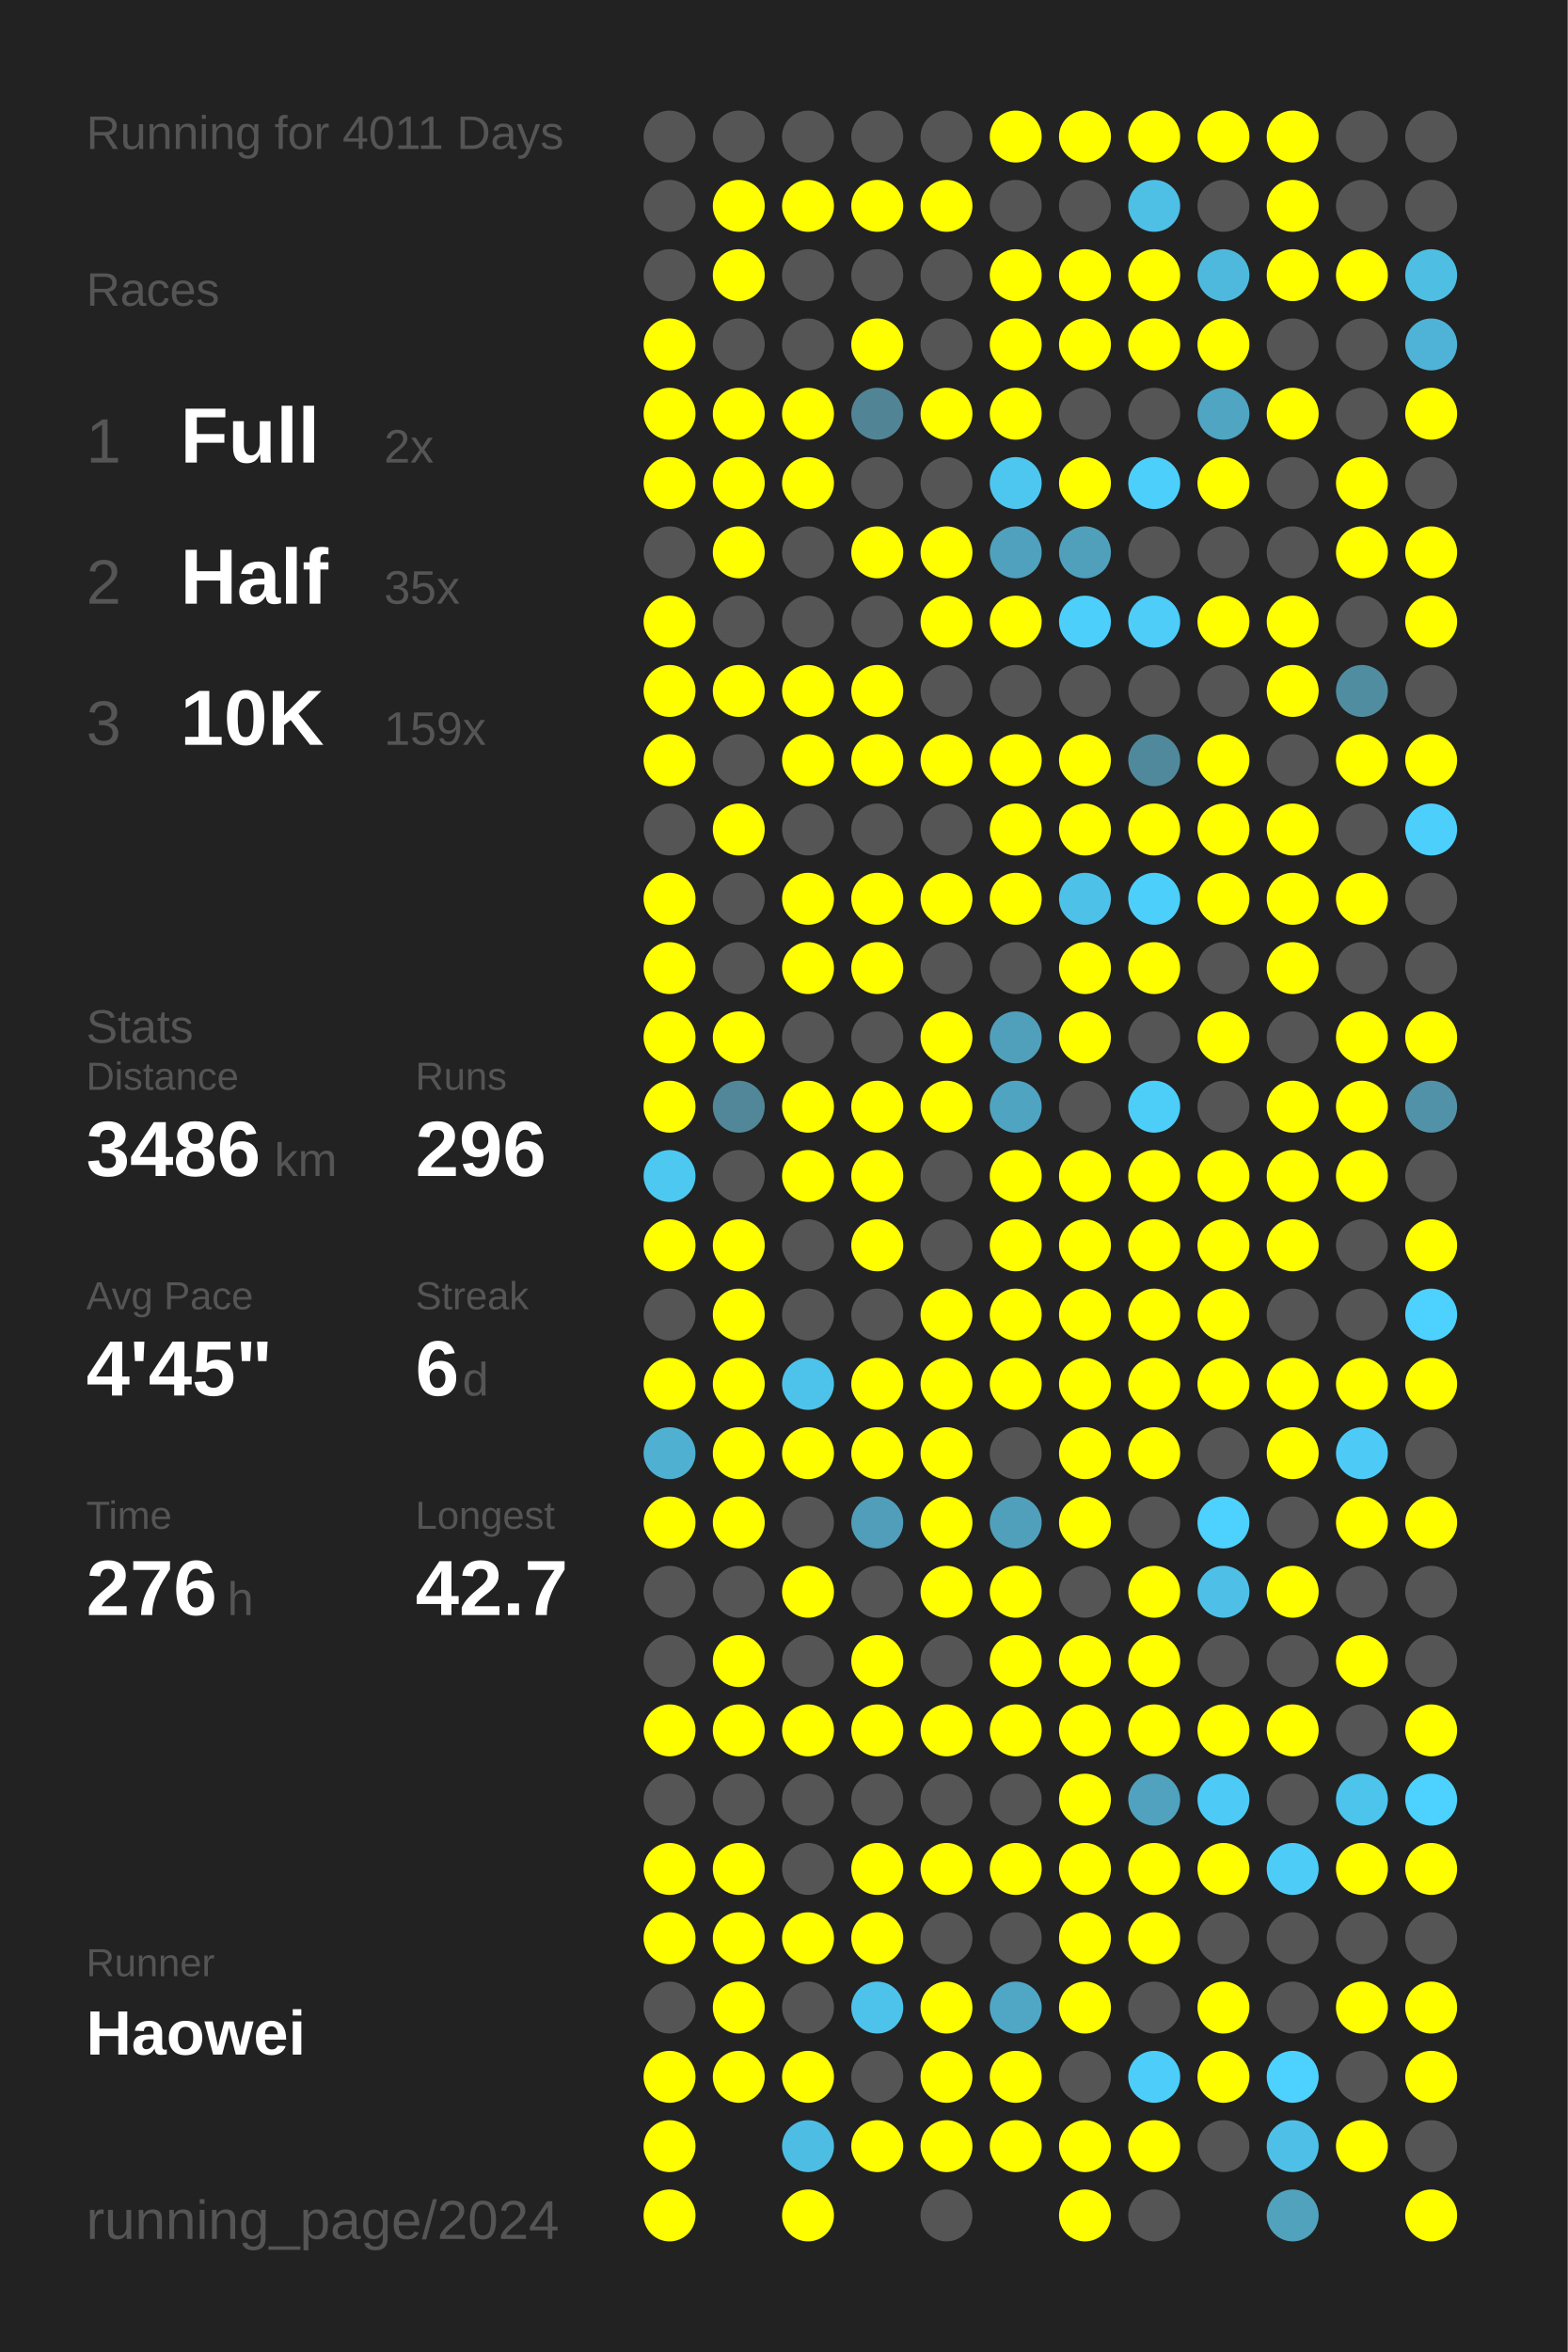
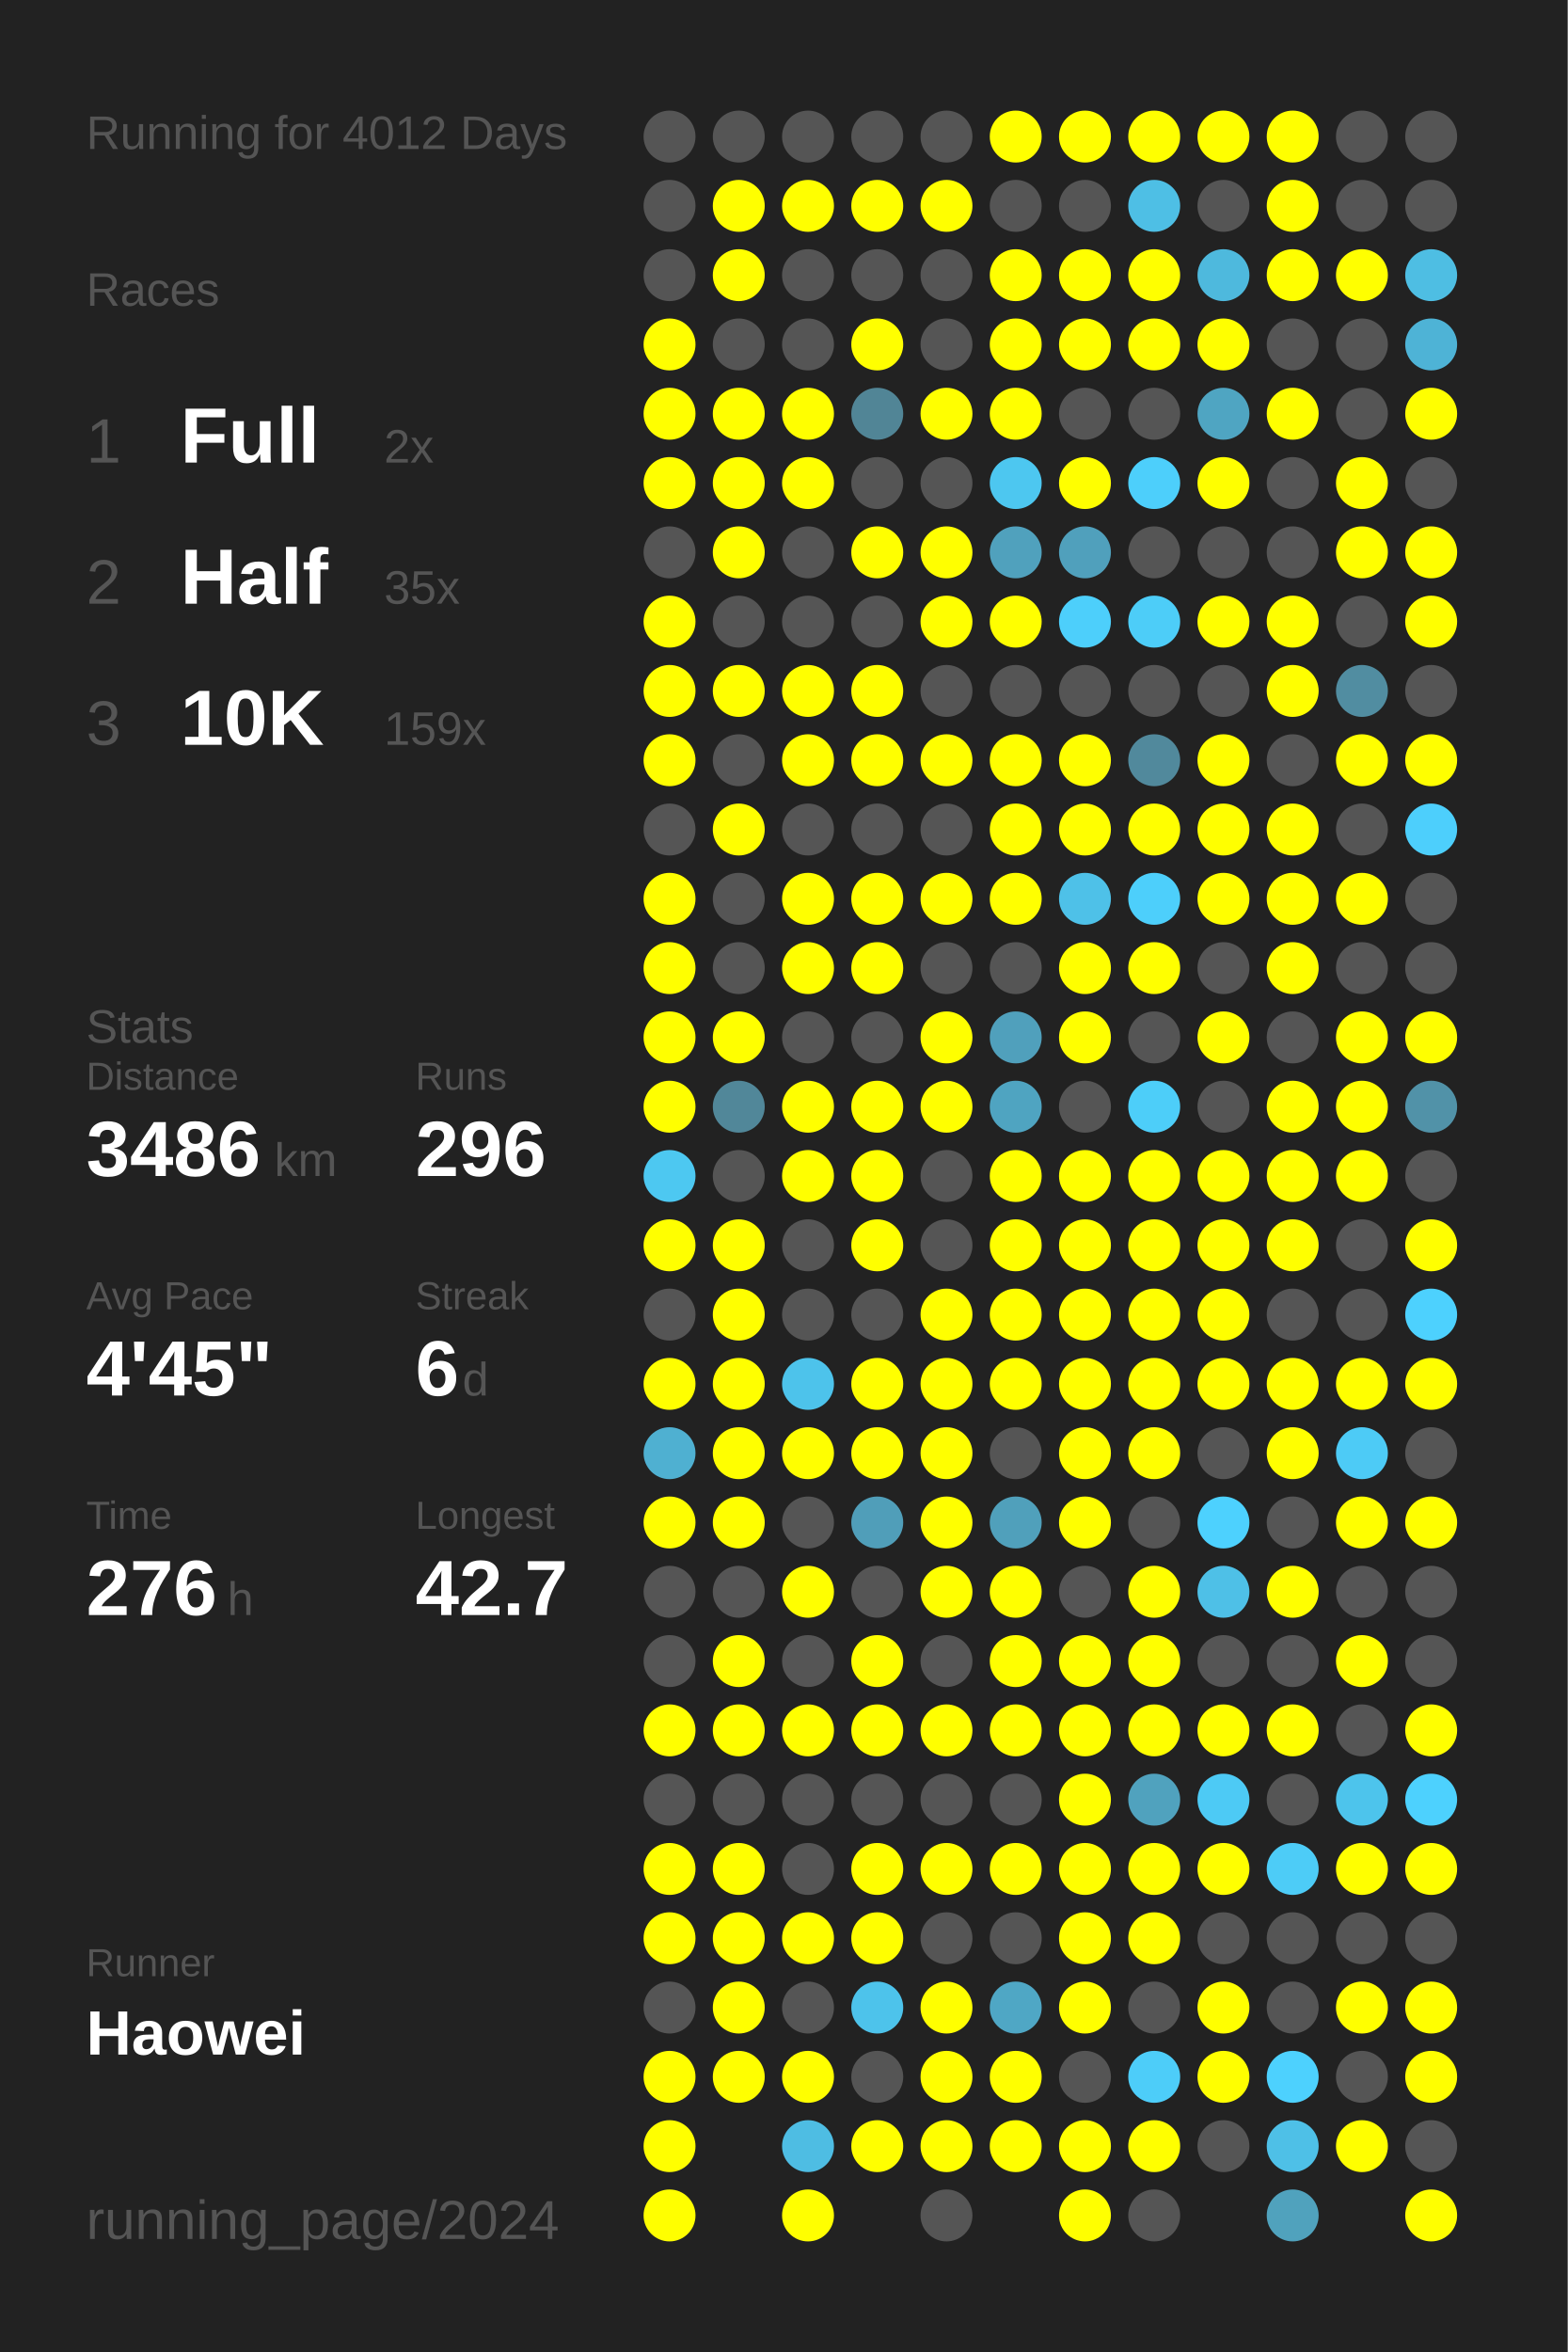
<svg xmlns="http://www.w3.org/2000/svg" baseProfile="full" height="300mm" version="1.1" viewBox="0,0,200,300" width="200mm">
  <defs />
  <rect fill="#222222" height="300" width="200" x="0" y="0" />
-   <text fill="#555555" style="font-size:6px; font-family:Arial;" x="11" y="19">Running for 4011 Days</text>
+   <text fill="#555555" style="font-size:6px; font-family:Arial;" x="11" y="19">Running for 4012 Days</text>
  <text fill="#555555" style="font-size:6px; font-family:Arial;" x="11" y="39">Races</text>
  <text fill="#555555" style="font-size:8px; font-family:Arial;" x="11" y="59">1</text>
  <text fill="#FFFFFF" style="font-size:10px; font-family:Arial; font-weight:bold;" x="23" y="59">Full</text>
  <text fill="#555555" style="font-size:6px; font-family:Arial;" x="49" y="59">2x</text>
  <text fill="#555555" style="font-size:8px; font-family:Arial;" x="11" y="77">2</text>
  <text fill="#FFFFFF" style="font-size:10px; font-family:Arial; font-weight:bold;" x="23" y="77">Half</text>
  <text fill="#555555" style="font-size:6px; font-family:Arial;" x="49" y="77">35x</text>
  <text fill="#555555" style="font-size:8px; font-family:Arial;" x="11" y="95">3</text>
  <text fill="#FFFFFF" style="font-size:10px; font-family:Arial; font-weight:bold;" x="23" y="95">10K</text>
  <text fill="#555555" style="font-size:6px; font-family:Arial;" x="49" y="95">159x</text>
  <text fill="#555555" style="font-size:6px; font-family:Arial;" x="11" y="133">Stats</text>
  <text fill="#555555" style="font-size:5px; font-family:Arial;" x="11" y="139">Distance</text>
  <text fill="#FFFFFF" style="font-size:10px; font-family:Arial; font-weight:bold;" x="11" y="150">3486</text>
  <text fill="#555555" style="font-size:6px; font-family:Arial;" x="35" y="150">km</text>
  <text fill="#555555" style="font-size:5px; font-family:Arial;" x="53" y="139">Runs</text>
  <text fill="#FFFFFF" style="font-size:10px; font-family:Arial; font-weight:bold;" x="53" y="150">296</text>
  <text fill="#555555" style="font-size:5px; font-family:Arial;" x="11" y="167">Avg Pace</text>
  <text fill="#FFFFFF" style="font-size:10px; font-family:Arial; font-weight:bold;" x="11" y="178">4'45"</text>
  <text fill="#555555" style="font-size:5px; font-family:Arial;" x="53" y="167">Streak</text>
  <text fill="#FFFFFF" style="font-size:10px; font-family:Arial; font-weight:bold;" x="53" y="178">6</text>
  <text fill="#555555" style="font-size:6px; font-family:Arial;" x="59" y="178">d</text>
  <text fill="#555555" style="font-size:5px; font-family:Arial;" x="11" y="195">Time</text>
  <text fill="#FFFFFF" style="font-size:10px; font-family:Arial; font-weight:bold;" x="11" y="206">276</text>
  <text fill="#555555" style="font-size:6px; font-family:Arial;" x="29" y="206">h</text>
  <text fill="#555555" style="font-size:5px; font-family:Arial;" x="53" y="195">Longest</text>
  <text fill="#FFFFFF" style="font-size:10px; font-family:Arial; font-weight:bold;" x="53" y="206">42.7</text>
  <text fill="#555555" style="font-size:5px; font-family:Arial;" x="11" y="252.065">Runner</text>
  <text fill="#FFFFFF" style="font-size:8px; font-family:Arial; font-weight:bold;" x="11" y="262.065">Haowei</text>
  <text fill="#555555" style="font-size:7px; font-family:Arial;" x="11" y="285.581">running_page/2024</text>
  <circle cx="85.417" cy="17.419" fill="#555555" r="3.312" />
  <circle cx="85.417" cy="26.258" fill="#555555" r="3.312" />
  <circle cx="85.417" cy="35.097" fill="#555555" r="3.312" />
  <circle cx="85.417" cy="43.935" fill="#FFFF00" r="3.312" />
  <circle cx="85.417" cy="52.774" fill="#FFFF00" r="3.312" />
  <circle cx="85.417" cy="61.613" fill="#FFFF00" r="3.312" />
  <circle cx="85.417" cy="70.452" fill="#555555" r="3.312" />
  <circle cx="85.417" cy="79.29" fill="#FFFF00" r="3.312" />
  <circle cx="85.417" cy="88.129" fill="#FFFF00" r="3.312" />
  <circle cx="85.417" cy="96.968" fill="#FFFF00" r="3.312" />
  <circle cx="85.417" cy="105.806" fill="#555555" r="3.312" />
  <circle cx="85.417" cy="114.645" fill="#FFFF00" r="3.312" />
  <circle cx="85.417" cy="123.484" fill="#FFFF00" r="3.312" />
  <circle cx="85.417" cy="132.323" fill="#FFFF00" r="3.312" />
  <circle cx="85.417" cy="141.161" fill="#FFFF00" r="3.312" />
  <circle cx="85.417" cy="150" fill="#4dc8f1" r="3.312" />
  <circle cx="85.417" cy="158.839" fill="#FFFF00" r="3.312" />
  <circle cx="85.417" cy="167.677" fill="#555555" r="3.312" />
  <circle cx="85.417" cy="176.516" fill="#FFFF00" r="3.312" />
  <circle cx="85.417" cy="185.355" fill="#4fb0d1" r="3.312" />
  <circle cx="85.417" cy="194.194" fill="#FFFF00" r="3.312" />
  <circle cx="85.417" cy="203.032" fill="#555555" r="3.312" />
  <circle cx="85.417" cy="211.871" fill="#555555" r="3.312" />
  <circle cx="85.417" cy="220.71" fill="#FFFF00" r="3.312" />
  <circle cx="85.417" cy="229.548" fill="#555555" r="3.312" />
  <circle cx="85.417" cy="238.387" fill="#FFFF00" r="3.312" />
  <circle cx="85.417" cy="247.226" fill="#FFFF00" r="3.312" />
  <circle cx="85.417" cy="256.065" fill="#555555" r="3.312" />
  <circle cx="85.417" cy="264.903" fill="#FFFF00" r="3.312" />
  <circle cx="85.417" cy="273.742" fill="#FFFF00" r="3.312" />
  <circle cx="85.417" cy="282.581" fill="#FFFF00" r="3.312" />
  <circle cx="94.25" cy="17.419" fill="#555555" r="3.312" />
  <circle cx="94.25" cy="26.258" fill="#FFFF00" r="3.312" />
  <circle cx="94.25" cy="35.097" fill="#FFFF00" r="3.312" />
  <circle cx="94.25" cy="43.935" fill="#555555" r="3.312" />
  <circle cx="94.25" cy="52.774" fill="#FFFF00" r="3.312" />
  <circle cx="94.25" cy="61.613" fill="#FFFF00" r="3.312" />
  <circle cx="94.25" cy="70.452" fill="#FFFF00" r="3.312" />
  <circle cx="94.25" cy="79.29" fill="#555555" r="3.312" />
  <circle cx="94.25" cy="88.129" fill="#FFFF00" r="3.312" />
  <circle cx="94.25" cy="96.968" fill="#555555" r="3.312" />
  <circle cx="94.25" cy="105.806" fill="#FFFF00" r="3.312" />
  <circle cx="94.25" cy="114.645" fill="#555555" r="3.312" />
  <circle cx="94.25" cy="123.484" fill="#555555" r="3.312" />
  <circle cx="94.25" cy="132.323" fill="#FFFF00" r="3.312" />
  <circle cx="94.25" cy="141.161" fill="#518799" r="3.312" />
  <circle cx="94.25" cy="150" fill="#555555" r="3.312" />
  <circle cx="94.25" cy="158.839" fill="#FFFF00" r="3.312" />
  <circle cx="94.25" cy="167.677" fill="#FFFF00" r="3.312" />
  <circle cx="94.25" cy="176.516" fill="#FFFF00" r="3.312" />
  <circle cx="94.25" cy="185.355" fill="#FFFF00" r="3.312" />
  <circle cx="94.25" cy="194.194" fill="#FFFF00" r="3.312" />
  <circle cx="94.25" cy="203.032" fill="#555555" r="3.312" />
  <circle cx="94.25" cy="211.871" fill="#FFFF00" r="3.312" />
  <circle cx="94.25" cy="220.71" fill="#FFFF00" r="3.312" />
  <circle cx="94.25" cy="229.548" fill="#555555" r="3.312" />
  <circle cx="94.25" cy="238.387" fill="#FFFF00" r="3.312" />
  <circle cx="94.25" cy="247.226" fill="#FFFF00" r="3.312" />
  <circle cx="94.25" cy="256.065" fill="#FFFF00" r="3.312" />
  <circle cx="94.25" cy="264.903" fill="#FFFF00" r="3.312" />
  <circle cx="103.083" cy="17.419" fill="#555555" r="3.312" />
  <circle cx="103.083" cy="26.258" fill="#FFFF00" r="3.312" />
  <circle cx="103.083" cy="35.097" fill="#555555" r="3.312" />
  <circle cx="103.083" cy="43.935" fill="#555555" r="3.312" />
  <circle cx="103.083" cy="52.774" fill="#FFFF00" r="3.312" />
  <circle cx="103.083" cy="61.613" fill="#FFFF00" r="3.312" />
  <circle cx="103.083" cy="70.452" fill="#555555" r="3.312" />
  <circle cx="103.083" cy="79.29" fill="#555555" r="3.312" />
  <circle cx="103.083" cy="88.129" fill="#FFFF00" r="3.312" />
  <circle cx="103.083" cy="96.968" fill="#FFFF00" r="3.312" />
  <circle cx="103.083" cy="105.806" fill="#555555" r="3.312" />
  <circle cx="103.083" cy="114.645" fill="#FFFF00" r="3.312" />
  <circle cx="103.083" cy="123.484" fill="#FFFF00" r="3.312" />
  <circle cx="103.083" cy="132.323" fill="#555555" r="3.312" />
  <circle cx="103.083" cy="141.161" fill="#FFFF00" r="3.312" />
  <circle cx="103.083" cy="150" fill="#FFFF00" r="3.312" />
  <circle cx="103.083" cy="158.839" fill="#555555" r="3.312" />
  <circle cx="103.083" cy="167.677" fill="#555555" r="3.312" />
  <circle cx="103.083" cy="176.516" fill="#4dc3eb" r="3.312" />
  <circle cx="103.083" cy="185.355" fill="#FFFF00" r="3.312" />
  <circle cx="103.083" cy="194.194" fill="#555555" r="3.312" />
  <circle cx="103.083" cy="203.032" fill="#FFFF00" r="3.312" />
  <circle cx="103.083" cy="211.871" fill="#555555" r="3.312" />
  <circle cx="103.083" cy="220.71" fill="#FFFF00" r="3.312" />
  <circle cx="103.083" cy="229.548" fill="#555555" r="3.312" />
  <circle cx="103.083" cy="238.387" fill="#555555" r="3.312" />
  <circle cx="103.083" cy="247.226" fill="#FFFF00" r="3.312" />
  <circle cx="103.083" cy="256.065" fill="#555555" r="3.312" />
  <circle cx="103.083" cy="264.903" fill="#FFFF00" r="3.312" />
  <circle cx="103.083" cy="273.742" fill="#4ebde3" r="3.312" />
  <circle cx="103.083" cy="282.581" fill="#FFFF00" r="3.312" />
  <circle cx="111.917" cy="17.419" fill="#555555" r="3.312" />
  <circle cx="111.917" cy="26.258" fill="#FFFF00" r="3.312" />
  <circle cx="111.917" cy="35.097" fill="#555555" r="3.312" />
  <circle cx="111.917" cy="43.935" fill="#FFFF00" r="3.312" />
  <circle cx="111.917" cy="52.774" fill="#518596" r="3.312" />
  <circle cx="111.917" cy="61.613" fill="#555555" r="3.312" />
  <circle cx="111.917" cy="70.452" fill="#FFFF00" r="3.312" />
  <circle cx="111.917" cy="79.29" fill="#555555" r="3.312" />
  <circle cx="111.917" cy="88.129" fill="#FFFF00" r="3.312" />
  <circle cx="111.917" cy="96.968" fill="#FFFF00" r="3.312" />
  <circle cx="111.917" cy="105.806" fill="#555555" r="3.312" />
  <circle cx="111.917" cy="114.645" fill="#FFFF00" r="3.312" />
  <circle cx="111.917" cy="123.484" fill="#FFFF00" r="3.312" />
  <circle cx="111.917" cy="132.323" fill="#555555" r="3.312" />
  <circle cx="111.917" cy="141.161" fill="#FFFF00" r="3.312" />
  <circle cx="111.917" cy="150" fill="#FFFF00" r="3.312" />
  <circle cx="111.917" cy="158.839" fill="#FFFF00" r="3.312" />
  <circle cx="111.917" cy="167.677" fill="#555555" r="3.312" />
  <circle cx="111.917" cy="176.516" fill="#FFFF00" r="3.312" />
  <circle cx="111.917" cy="185.355" fill="#FFFF00" r="3.312" />
  <circle cx="111.917" cy="194.194" fill="#509eb9" r="3.312" />
  <circle cx="111.917" cy="203.032" fill="#555555" r="3.312" />
  <circle cx="111.917" cy="211.871" fill="#FFFF00" r="3.312" />
  <circle cx="111.917" cy="220.71" fill="#FFFF00" r="3.312" />
  <circle cx="111.917" cy="229.548" fill="#555555" r="3.312" />
  <circle cx="111.917" cy="238.387" fill="#FFFF00" r="3.312" />
  <circle cx="111.917" cy="247.226" fill="#FFFF00" r="3.312" />
  <circle cx="111.917" cy="256.065" fill="#4dc3eb" r="3.312" />
  <circle cx="111.917" cy="264.903" fill="#555555" r="3.312" />
  <circle cx="111.917" cy="273.742" fill="#FFFF00" r="3.312" />
  <circle cx="120.75" cy="17.419" fill="#555555" r="3.312" />
  <circle cx="120.75" cy="26.258" fill="#FFFF00" r="3.312" />
  <circle cx="120.75" cy="35.097" fill="#555555" r="3.312" />
  <circle cx="120.75" cy="43.935" fill="#555555" r="3.312" />
  <circle cx="120.75" cy="52.774" fill="#FFFF00" r="3.312" />
  <circle cx="120.75" cy="61.613" fill="#555555" r="3.312" />
  <circle cx="120.75" cy="70.452" fill="#FFFF00" r="3.312" />
  <circle cx="120.75" cy="79.29" fill="#FFFF00" r="3.312" />
  <circle cx="120.75" cy="88.129" fill="#555555" r="3.312" />
  <circle cx="120.75" cy="96.968" fill="#FFFF00" r="3.312" />
  <circle cx="120.75" cy="105.806" fill="#555555" r="3.312" />
  <circle cx="120.75" cy="114.645" fill="#FFFF00" r="3.312" />
  <circle cx="120.75" cy="123.484" fill="#555555" r="3.312" />
  <circle cx="120.75" cy="132.323" fill="#FFFF00" r="3.312" />
  <circle cx="120.75" cy="141.161" fill="#FFFF00" r="3.312" />
  <circle cx="120.75" cy="150" fill="#555555" r="3.312" />
  <circle cx="120.75" cy="158.839" fill="#555555" r="3.312" />
  <circle cx="120.75" cy="167.677" fill="#FFFF00" r="3.312" />
  <circle cx="120.75" cy="176.516" fill="#FFFF00" r="3.312" />
  <circle cx="120.75" cy="185.355" fill="#FFFF00" r="3.312" />
  <circle cx="120.75" cy="194.194" fill="#FFFF00" r="3.312" />
  <circle cx="120.75" cy="203.032" fill="#FFFF00" r="3.312" />
  <circle cx="120.75" cy="211.871" fill="#555555" r="3.312" />
  <circle cx="120.75" cy="220.71" fill="#FFFF00" r="3.312" />
  <circle cx="120.75" cy="229.548" fill="#555555" r="3.312" />
  <circle cx="120.75" cy="238.387" fill="#FFFF00" r="3.312" />
  <circle cx="120.75" cy="247.226" fill="#555555" r="3.312" />
  <circle cx="120.75" cy="256.065" fill="#FFFF00" r="3.312" />
  <circle cx="120.75" cy="264.903" fill="#FFFF00" r="3.312" />
  <circle cx="120.75" cy="273.742" fill="#FFFF00" r="3.312" />
  <circle cx="120.75" cy="282.581" fill="#555555" r="3.312" />
  <circle cx="129.583" cy="17.419" fill="#FFFF00" r="3.312" />
  <circle cx="129.583" cy="26.258" fill="#555555" r="3.312" />
  <circle cx="129.583" cy="35.097" fill="#FFFF00" r="3.312" />
  <circle cx="129.583" cy="43.935" fill="#FFFF00" r="3.312" />
  <circle cx="129.583" cy="52.774" fill="#FFFF00" r="3.312" />
  <circle cx="129.583" cy="61.613" fill="#4dc7f0" r="3.312" />
  <circle cx="129.583" cy="70.452" fill="#50a1bd" r="3.312" />
  <circle cx="129.583" cy="79.29" fill="#FFFF00" r="3.312" />
  <circle cx="129.583" cy="88.129" fill="#555555" r="3.312" />
  <circle cx="129.583" cy="96.968" fill="#FFFF00" r="3.312" />
  <circle cx="129.583" cy="105.806" fill="#FFFF00" r="3.312" />
  <circle cx="129.583" cy="114.645" fill="#FFFF00" r="3.312" />
  <circle cx="129.583" cy="123.484" fill="#555555" r="3.312" />
  <circle cx="129.583" cy="132.323" fill="#50a0bc" r="3.312" />
  <circle cx="129.583" cy="141.161" fill="#4fa4c1" r="3.312" />
  <circle cx="129.583" cy="150" fill="#FFFF00" r="3.312" />
  <circle cx="129.583" cy="158.839" fill="#FFFF00" r="3.312" />
  <circle cx="129.583" cy="167.677" fill="#FFFF00" r="3.312" />
  <circle cx="129.583" cy="176.516" fill="#FFFF00" r="3.312" />
  <circle cx="129.583" cy="185.355" fill="#555555" r="3.312" />
  <circle cx="129.583" cy="194.194" fill="#50a0bb" r="3.312" />
  <circle cx="129.583" cy="203.032" fill="#FFFF00" r="3.312" />
  <circle cx="129.583" cy="211.871" fill="#FFFF00" r="3.312" />
  <circle cx="129.583" cy="220.71" fill="#FFFF00" r="3.312" />
  <circle cx="129.583" cy="229.548" fill="#555555" r="3.312" />
  <circle cx="129.583" cy="238.387" fill="#FFFF00" r="3.312" />
  <circle cx="129.583" cy="247.226" fill="#555555" r="3.312" />
  <circle cx="129.583" cy="256.065" fill="#4fa7c5" r="3.312" />
  <circle cx="129.583" cy="264.903" fill="#FFFF00" r="3.312" />
  <circle cx="129.583" cy="273.742" fill="#FFFF00" r="3.312" />
  <circle cx="138.417" cy="17.419" fill="#FFFF00" r="3.312" />
  <circle cx="138.417" cy="26.258" fill="#555555" r="3.312" />
  <circle cx="138.417" cy="35.097" fill="#FFFF00" r="3.312" />
  <circle cx="138.417" cy="43.935" fill="#FFFF00" r="3.312" />
  <circle cx="138.417" cy="52.774" fill="#555555" r="3.312" />
  <circle cx="138.417" cy="61.613" fill="#FFFF00" r="3.312" />
  <circle cx="138.417" cy="70.452" fill="#50a0bc" r="3.312" />
  <circle cx="138.417" cy="79.29" fill="#4dcffb" r="3.312" />
  <circle cx="138.417" cy="88.129" fill="#555555" r="3.312" />
  <circle cx="138.417" cy="96.968" fill="#FFFF00" r="3.312" />
  <circle cx="138.417" cy="105.806" fill="#FFFF00" r="3.312" />
  <circle cx="138.417" cy="114.645" fill="#4ec1e8" r="3.312" />
  <circle cx="138.417" cy="123.484" fill="#FFFF00" r="3.312" />
  <circle cx="138.417" cy="132.323" fill="#FFFF00" r="3.312" />
  <circle cx="138.417" cy="141.161" fill="#555555" r="3.312" />
  <circle cx="138.417" cy="150" fill="#FFFF00" r="3.312" />
  <circle cx="138.417" cy="158.839" fill="#FFFF00" r="3.312" />
  <circle cx="138.417" cy="167.677" fill="#FFFF00" r="3.312" />
  <circle cx="138.417" cy="176.516" fill="#FFFF00" r="3.312" />
  <circle cx="138.417" cy="185.355" fill="#FFFF00" r="3.312" />
  <circle cx="138.417" cy="194.194" fill="#FFFF00" r="3.312" />
  <circle cx="138.417" cy="203.032" fill="#555555" r="3.312" />
  <circle cx="138.417" cy="211.871" fill="#FFFF00" r="3.312" />
  <circle cx="138.417" cy="220.71" fill="#FFFF00" r="3.312" />
  <circle cx="138.417" cy="229.548" fill="#FFFF00" r="3.312" />
  <circle cx="138.417" cy="238.387" fill="#FFFF00" r="3.312" />
  <circle cx="138.417" cy="247.226" fill="#FFFF00" r="3.312" />
  <circle cx="138.417" cy="256.065" fill="#FFFF00" r="3.312" />
  <circle cx="138.417" cy="264.903" fill="#555555" r="3.312" />
  <circle cx="138.417" cy="273.742" fill="#FFFF00" r="3.312" />
  <circle cx="138.417" cy="282.581" fill="#FFFF00" r="3.312" />
  <circle cx="147.25" cy="17.419" fill="#FFFF00" r="3.312" />
  <circle cx="147.25" cy="26.258" fill="#4ebfe5" r="3.312" />
  <circle cx="147.25" cy="35.097" fill="#FFFF00" r="3.312" />
  <circle cx="147.25" cy="43.935" fill="#FFFF00" r="3.312" />
  <circle cx="147.25" cy="52.774" fill="#555555" r="3.312" />
  <circle cx="147.25" cy="61.613" fill="#4dcffb" r="3.312" />
  <circle cx="147.25" cy="70.452" fill="#555555" r="3.312" />
  <circle cx="147.25" cy="79.29" fill="#4dcdf8" r="3.312" />
  <circle cx="147.25" cy="88.129" fill="#555555" r="3.312" />
  <circle cx="147.25" cy="96.968" fill="#51899c" r="3.312" />
  <circle cx="147.25" cy="105.806" fill="#FFFF00" r="3.312" />
  <circle cx="147.25" cy="114.645" fill="#4dcffb" r="3.312" />
  <circle cx="147.25" cy="123.484" fill="#FFFF00" r="3.312" />
  <circle cx="147.25" cy="132.323" fill="#555555" r="3.312" />
  <circle cx="147.25" cy="141.161" fill="#4dcef9" r="3.312" />
  <circle cx="147.25" cy="150" fill="#FFFF00" r="3.312" />
  <circle cx="147.25" cy="158.839" fill="#FFFF00" r="3.312" />
  <circle cx="147.25" cy="167.677" fill="#FFFF00" r="3.312" />
  <circle cx="147.25" cy="176.516" fill="#FFFF00" r="3.312" />
  <circle cx="147.25" cy="185.355" fill="#FFFF00" r="3.312" />
  <circle cx="147.25" cy="194.194" fill="#555555" r="3.312" />
  <circle cx="147.25" cy="203.032" fill="#FFFF00" r="3.312" />
  <circle cx="147.25" cy="211.871" fill="#FFFF00" r="3.312" />
  <circle cx="147.25" cy="220.71" fill="#FFFF00" r="3.312" />
  <circle cx="147.25" cy="229.548" fill="#50a2be" r="3.312" />
  <circle cx="147.25" cy="238.387" fill="#FFFF00" r="3.312" />
  <circle cx="147.25" cy="247.226" fill="#FFFF00" r="3.312" />
  <circle cx="147.25" cy="256.065" fill="#555555" r="3.312" />
  <circle cx="147.25" cy="264.903" fill="#4dcdf9" r="3.312" />
  <circle cx="147.25" cy="273.742" fill="#FFFF00" r="3.312" />
  <circle cx="147.25" cy="282.581" fill="#555555" r="3.312" />
  <circle cx="156.083" cy="17.419" fill="#FFFF00" r="3.312" />
  <circle cx="156.083" cy="26.258" fill="#555555" r="3.312" />
  <circle cx="156.083" cy="35.097" fill="#4eb9dd" r="3.312" />
  <circle cx="156.083" cy="43.935" fill="#FFFF00" r="3.312" />
  <circle cx="156.083" cy="52.774" fill="#4fa5c2" r="3.312" />
  <circle cx="156.083" cy="61.613" fill="#FFFF00" r="3.312" />
  <circle cx="156.083" cy="70.452" fill="#555555" r="3.312" />
  <circle cx="156.083" cy="79.29" fill="#FFFF00" r="3.312" />
  <circle cx="156.083" cy="88.129" fill="#555555" r="3.312" />
  <circle cx="156.083" cy="96.968" fill="#FFFF00" r="3.312" />
  <circle cx="156.083" cy="105.806" fill="#FFFF00" r="3.312" />
  <circle cx="156.083" cy="114.645" fill="#FFFF00" r="3.312" />
  <circle cx="156.083" cy="123.484" fill="#555555" r="3.312" />
  <circle cx="156.083" cy="132.323" fill="#FFFF00" r="3.312" />
  <circle cx="156.083" cy="141.161" fill="#555555" r="3.312" />
  <circle cx="156.083" cy="150" fill="#FFFF00" r="3.312" />
  <circle cx="156.083" cy="158.839" fill="#FFFF00" r="3.312" />
  <circle cx="156.083" cy="167.677" fill="#FFFF00" r="3.312" />
  <circle cx="156.083" cy="176.516" fill="#FFFF00" r="3.312" />
  <circle cx="156.083" cy="185.355" fill="#555555" r="3.312" />
  <circle cx="156.083" cy="194.194" fill="#4dd1fe" r="3.312" />
  <circle cx="156.083" cy="203.032" fill="#4ec0e7" r="3.312" />
  <circle cx="156.083" cy="211.871" fill="#555555" r="3.312" />
  <circle cx="156.083" cy="220.71" fill="#FFFF00" r="3.312" />
  <circle cx="156.083" cy="229.548" fill="#4dcaf5" r="3.312" />
  <circle cx="156.083" cy="238.387" fill="#FFFF00" r="3.312" />
  <circle cx="156.083" cy="247.226" fill="#555555" r="3.312" />
  <circle cx="156.083" cy="256.065" fill="#FFFF00" r="3.312" />
  <circle cx="156.083" cy="264.903" fill="#FFFF00" r="3.312" />
  <circle cx="156.083" cy="273.742" fill="#555555" r="3.312" />
  <circle cx="164.917" cy="17.419" fill="#FFFF00" r="3.312" />
  <circle cx="164.917" cy="26.258" fill="#FFFF00" r="3.312" />
  <circle cx="164.917" cy="35.097" fill="#FFFF00" r="3.312" />
  <circle cx="164.917" cy="43.935" fill="#555555" r="3.312" />
  <circle cx="164.917" cy="52.774" fill="#FFFF00" r="3.312" />
  <circle cx="164.917" cy="61.613" fill="#555555" r="3.312" />
  <circle cx="164.917" cy="70.452" fill="#555555" r="3.312" />
  <circle cx="164.917" cy="79.29" fill="#FFFF00" r="3.312" />
  <circle cx="164.917" cy="88.129" fill="#FFFF00" r="3.312" />
  <circle cx="164.917" cy="96.968" fill="#555555" r="3.312" />
  <circle cx="164.917" cy="105.806" fill="#FFFF00" r="3.312" />
  <circle cx="164.917" cy="114.645" fill="#FFFF00" r="3.312" />
  <circle cx="164.917" cy="123.484" fill="#FFFF00" r="3.312" />
  <circle cx="164.917" cy="132.323" fill="#555555" r="3.312" />
  <circle cx="164.917" cy="141.161" fill="#FFFF00" r="3.312" />
  <circle cx="164.917" cy="150" fill="#FFFF00" r="3.312" />
  <circle cx="164.917" cy="158.839" fill="#FFFF00" r="3.312" />
  <circle cx="164.917" cy="167.677" fill="#555555" r="3.312" />
  <circle cx="164.917" cy="176.516" fill="#FFFF00" r="3.312" />
  <circle cx="164.917" cy="185.355" fill="#FFFF00" r="3.312" />
  <circle cx="164.917" cy="194.194" fill="#555555" r="3.312" />
  <circle cx="164.917" cy="203.032" fill="#FFFF00" r="3.312" />
  <circle cx="164.917" cy="211.871" fill="#555555" r="3.312" />
  <circle cx="164.917" cy="220.71" fill="#FFFF00" r="3.312" />
  <circle cx="164.917" cy="229.548" fill="#555555" r="3.312" />
  <circle cx="164.917" cy="238.387" fill="#4dccf7" r="3.312" />
  <circle cx="164.917" cy="247.226" fill="#555555" r="3.312" />
  <circle cx="164.917" cy="256.065" fill="#555555" r="3.312" />
  <circle cx="164.917" cy="264.903" fill="#4dd1fe" r="3.312" />
  <circle cx="164.917" cy="273.742" fill="#4ec0e7" r="3.312" />
  <circle cx="164.917" cy="282.581" fill="#50a2bd" r="3.312" />
  <circle cx="173.75" cy="17.419" fill="#555555" r="3.312" />
  <circle cx="173.75" cy="26.258" fill="#555555" r="3.312" />
  <circle cx="173.75" cy="35.097" fill="#FFFF00" r="3.312" />
  <circle cx="173.75" cy="43.935" fill="#555555" r="3.312" />
  <circle cx="173.75" cy="52.774" fill="#555555" r="3.312" />
  <circle cx="173.75" cy="61.613" fill="#FFFF00" r="3.312" />
  <circle cx="173.75" cy="70.452" fill="#FFFF00" r="3.312" />
  <circle cx="173.75" cy="79.29" fill="#555555" r="3.312" />
  <circle cx="173.75" cy="88.129" fill="#518da1" r="3.312" />
  <circle cx="173.75" cy="96.968" fill="#FFFF00" r="3.312" />
  <circle cx="173.75" cy="105.806" fill="#555555" r="3.312" />
  <circle cx="173.75" cy="114.645" fill="#FFFF00" r="3.312" />
  <circle cx="173.75" cy="123.484" fill="#555555" r="3.312" />
  <circle cx="173.75" cy="132.323" fill="#FFFF00" r="3.312" />
  <circle cx="173.75" cy="141.161" fill="#FFFF00" r="3.312" />
  <circle cx="173.75" cy="150" fill="#FFFF00" r="3.312" />
  <circle cx="173.75" cy="158.839" fill="#555555" r="3.312" />
  <circle cx="173.75" cy="167.677" fill="#555555" r="3.312" />
  <circle cx="173.75" cy="176.516" fill="#FFFF00" r="3.312" />
  <circle cx="173.75" cy="185.355" fill="#4dcbf6" r="3.312" />
  <circle cx="173.75" cy="194.194" fill="#FFFF00" r="3.312" />
  <circle cx="173.75" cy="203.032" fill="#555555" r="3.312" />
  <circle cx="173.75" cy="211.871" fill="#FFFF00" r="3.312" />
  <circle cx="173.75" cy="220.71" fill="#555555" r="3.312" />
  <circle cx="173.75" cy="229.548" fill="#4dc4ec" r="3.312" />
  <circle cx="173.75" cy="238.387" fill="#FFFF00" r="3.312" />
  <circle cx="173.75" cy="247.226" fill="#555555" r="3.312" />
  <circle cx="173.75" cy="256.065" fill="#FFFF00" r="3.312" />
  <circle cx="173.75" cy="264.903" fill="#555555" r="3.312" />
  <circle cx="173.75" cy="273.742" fill="#FFFF00" r="3.312" />
  <circle cx="182.583" cy="17.419" fill="#555555" r="3.312" />
  <circle cx="182.583" cy="26.258" fill="#555555" r="3.312" />
  <circle cx="182.583" cy="35.097" fill="#4ebee3" r="3.312" />
  <circle cx="182.583" cy="43.935" fill="#4eb3d6" r="3.312" />
  <circle cx="182.583" cy="52.774" fill="#FFFF00" r="3.312" />
  <circle cx="182.583" cy="61.613" fill="#555555" r="3.312" />
  <circle cx="182.583" cy="70.452" fill="#FFFF00" r="3.312" />
  <circle cx="182.583" cy="79.29" fill="#FFFF00" r="3.312" />
  <circle cx="182.583" cy="88.129" fill="#555555" r="3.312" />
  <circle cx="182.583" cy="96.968" fill="#FFFF00" r="3.312" />
  <circle cx="182.583" cy="105.806" fill="#4dcffc" r="3.312" />
  <circle cx="182.583" cy="114.645" fill="#555555" r="3.312" />
  <circle cx="182.583" cy="123.484" fill="#555555" r="3.312" />
  <circle cx="182.583" cy="132.323" fill="#FFFF00" r="3.312" />
  <circle cx="182.583" cy="141.161" fill="#5192a8" r="3.312" />
  <circle cx="182.583" cy="150" fill="#555555" r="3.312" />
  <circle cx="182.583" cy="158.839" fill="#FFFF00" r="3.312" />
  <circle cx="182.583" cy="167.677" fill="#4dd1fe" r="3.312" />
  <circle cx="182.583" cy="176.516" fill="#FFFF00" r="3.312" />
  <circle cx="182.583" cy="185.355" fill="#555555" r="3.312" />
  <circle cx="182.583" cy="194.194" fill="#FFFF00" r="3.312" />
  <circle cx="182.583" cy="203.032" fill="#555555" r="3.312" />
  <circle cx="182.583" cy="211.871" fill="#555555" r="3.312" />
  <circle cx="182.583" cy="220.71" fill="#FFFF00" r="3.312" />
  <circle cx="182.583" cy="229.548" fill="#4dd1fe" r="3.312" />
  <circle cx="182.583" cy="238.387" fill="#FFFF00" r="3.312" />
  <circle cx="182.583" cy="247.226" fill="#555555" r="3.312" />
  <circle cx="182.583" cy="256.065" fill="#FFFF00" r="3.312" />
  <circle cx="182.583" cy="264.903" fill="#FFFF00" r="3.312" />
  <circle cx="182.583" cy="273.742" fill="#555555" r="3.312" />
  <circle cx="182.583" cy="282.581" fill="#FFFF00" r="3.312" />
</svg>
